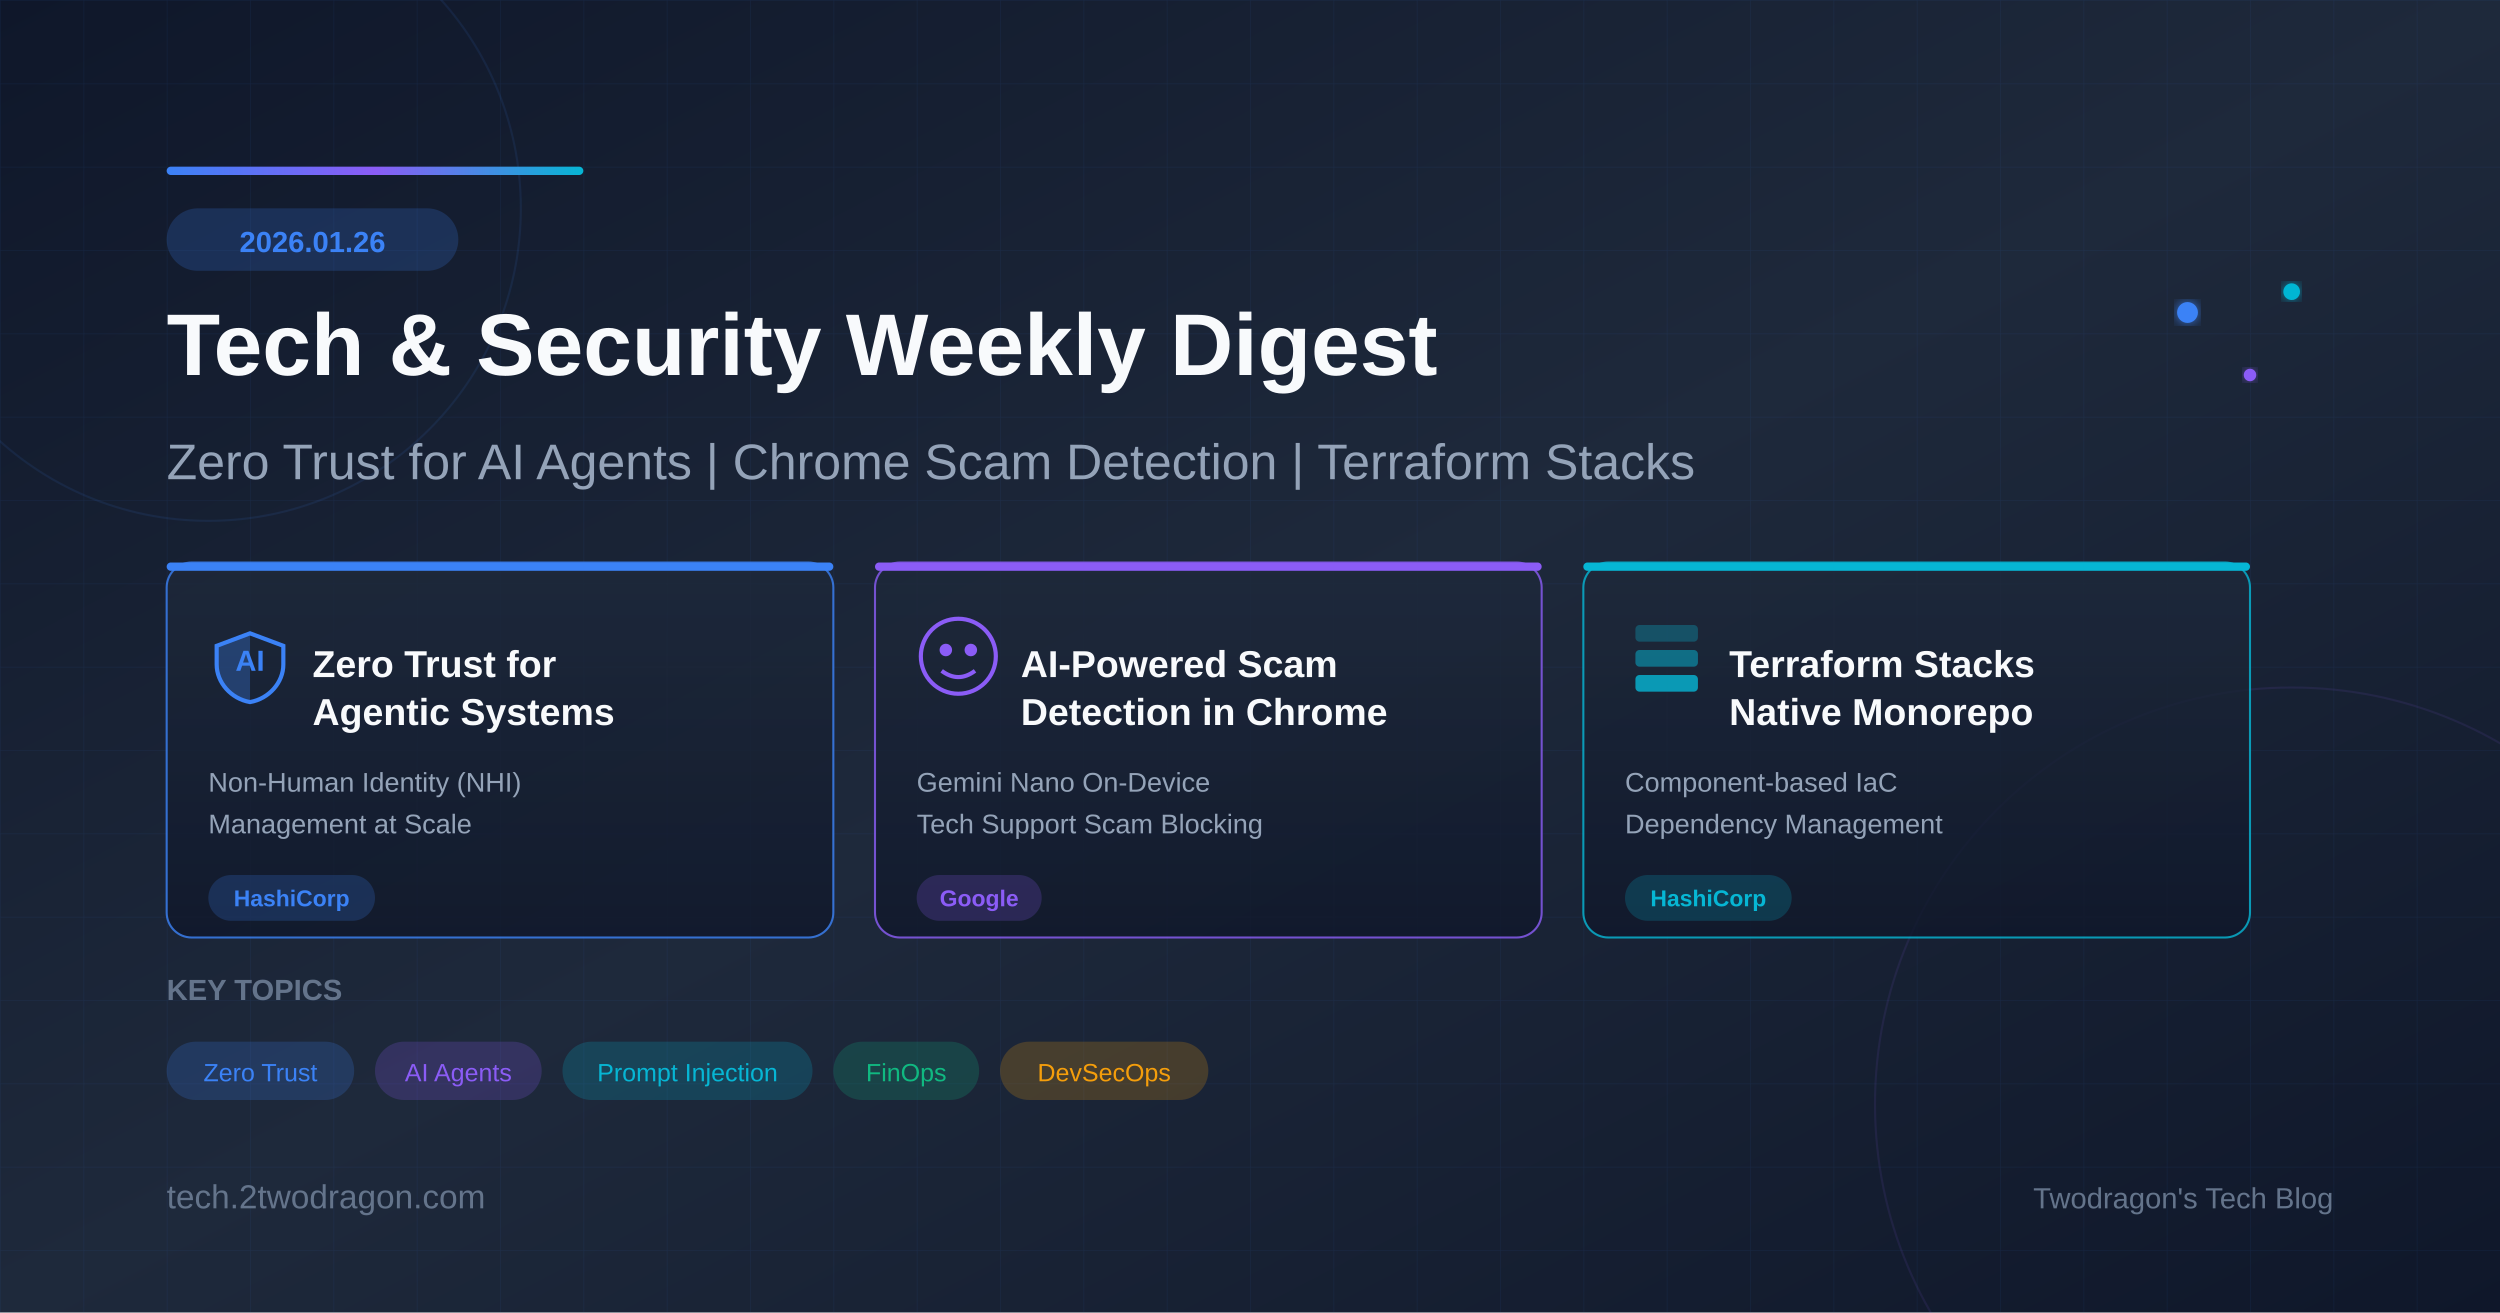
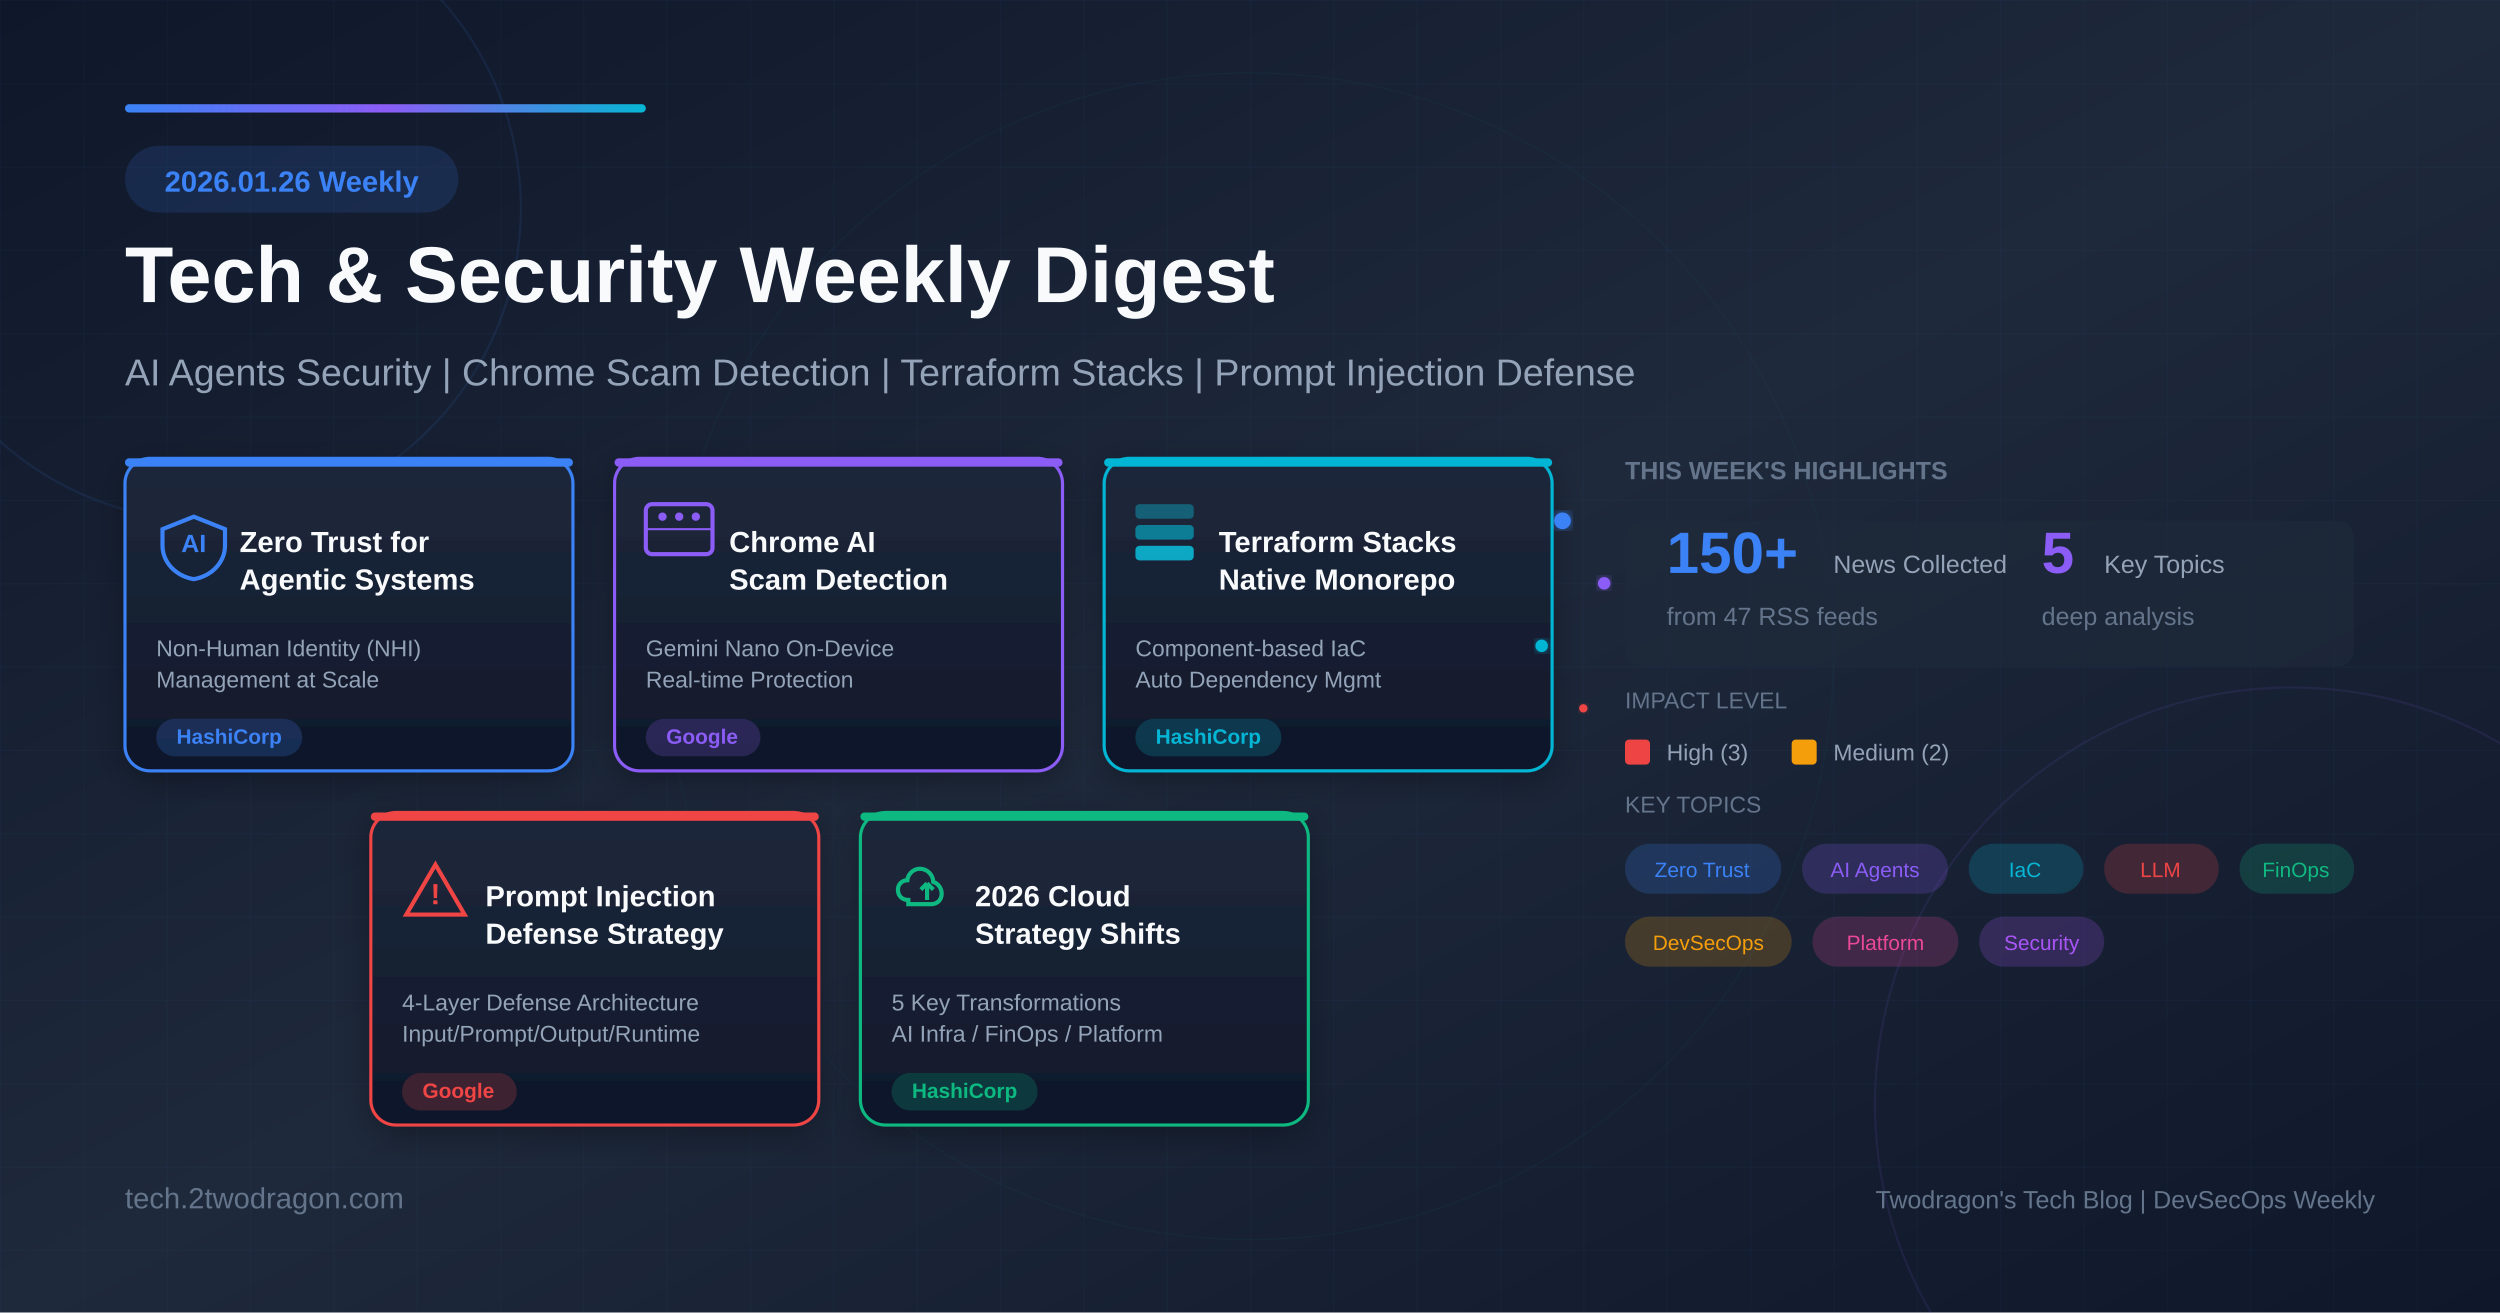
<svg xmlns="http://www.w3.org/2000/svg" viewBox="0 0 1200 630">
  <defs>
    <linearGradient id="bgGrad" x1="0%" y1="0%" x2="100%" y2="100%">
      <stop offset="0%" style="stop-color:#0f172a" />
      <stop offset="50%" style="stop-color:#1e293b" />
      <stop offset="100%" style="stop-color:#0f172a" />
    </linearGradient>
    <linearGradient id="accentGrad" x1="0%" y1="0%" x2="100%" y2="0%">
      <stop offset="0%" style="stop-color:#3b82f6" />
      <stop offset="50%" style="stop-color:#8b5cf6" />
      <stop offset="100%" style="stop-color:#06b6d4" />
    </linearGradient>
    <linearGradient id="cardGrad" x1="0%" y1="0%" x2="0%" y2="100%">
      <stop offset="0%" style="stop-color:#1e293b" />
      <stop offset="100%" style="stop-color:#0f172a" />
    </linearGradient>
    <filter id="glow">
      <feGaussianBlur stdDeviation="3" result="coloredBlur" />
      <feMerge>
        <feMergeNode in="coloredBlur" />
        <feMergeNode in="SourceGraphic" />
      </feMerge>
    </filter>
+     <filter id="shadow">
+       <feDropShadow dx="0" dy="4" stdDeviation="8" flood-color="#000" flood-opacity="0.3" />
+     </filter>
  </defs>
  <rect width="1200" height="630" fill="url(#bgGrad)" />
-   <g opacity="0.1">
+   <g opacity="0.08">
    <pattern id="grid" width="40" height="40" patternUnits="userSpaceOnUse">
      <path d="M 40 0 L 0 0 0 40" fill="none" stroke="#3b82f6" stroke-width="0.5" />
    </pattern>
    <rect width="1200" height="630" fill="url(#grid)" />
  </g>
  <circle cx="100" cy="100" r="150" fill="none" stroke="#3b82f6" stroke-width="1" opacity="0.1" />
  <circle cx="1100" cy="530" r="200" fill="none" stroke="#8b5cf6" stroke-width="1" opacity="0.1" />
-   <rect x="80" y="80" width="200" height="4" rx="2" fill="url(#accentGrad)" />
-   <rect x="80" y="100" width="140" height="30" rx="15" fill="#3b82f6" opacity="0.2" />
-   <text x="150" y="121" font-family="Arial, sans-serif" font-size="14" fill="#3b82f6" text-anchor="middle" font-weight="600">2026.01.26</text>
-   <text x="80" y="180" font-family="Arial, sans-serif" font-size="42" fill="#f8fafc" font-weight="bold">Tech &amp; Security Weekly Digest</text>
-   <text x="80" y="230" font-family="Arial, sans-serif" font-size="24" fill="#94a3b8">Zero Trust for AI Agents | Chrome Scam Detection | Terraform Stacks</text>
-   <g transform="translate(80, 270)">
-     <rect width="320" height="180" rx="12" fill="url(#cardGrad)" stroke="#3b82f6" stroke-width="1" opacity="0.8" />
-     <rect x="0" y="0" width="320" height="4" rx="2" fill="#3b82f6" />
-     <g transform="translate(20, 30)">
-       <path d="M20 4L4 10v9c0 8.5 6.8 16.4 16 18 9.2-1.6 16-9.5 16-18v-9L20 4z" fill="none" stroke="#3b82f6" stroke-width="2" />
-       <path d="M20 4L4 10v9c0 8.5 6.8 16.4 16 18" fill="#3b82f6" opacity="0.3" />
-       <text x="20" y="22" font-family="Arial, sans-serif" font-size="14" fill="#3b82f6" text-anchor="middle" font-weight="bold">AI</text>
+   <circle cx="600" cy="315" r="280" fill="none" stroke="#06b6d4" stroke-width="0.5" opacity="0.05" />
+   <rect x="60" y="50" width="250" height="4" rx="2" fill="url(#accentGrad)" />
+   <rect x="60" y="70" width="160" height="32" rx="16" fill="#3b82f6" opacity="0.15" />
+   <text x="140" y="92" font-family="Arial, sans-serif" font-size="14" fill="#3b82f6" text-anchor="middle" font-weight="600">2026.01.26 Weekly</text>
+   <text x="60" y="145" font-family="Arial, sans-serif" font-size="38" fill="#f8fafc" font-weight="bold">Tech &amp; Security Weekly Digest</text>
+   <text x="60" y="185" font-family="Arial, sans-serif" font-size="18" fill="#94a3b8">AI Agents Security | Chrome Scam Detection | Terraform Stacks | Prompt Injection Defense</text>
+   <g transform="translate(60, 220)" filter="url(#shadow)">
+     <rect width="215" height="150" rx="12" fill="url(#cardGrad)" stroke="#3b82f6" stroke-width="1.5" />
+     <rect x="0" y="0" width="215" height="4" rx="2" fill="#3b82f6" />
+     <g transform="translate(15, 25)">
+       <path d="M18 3L3 9v8c0 7.5 6 14.5 15 16 9-1.5 15-8.5 15-16V9L18 3z" fill="none" stroke="#3b82f6" stroke-width="2" />
+       <text x="18" y="20" font-family="Arial, sans-serif" font-size="12" fill="#3b82f6" text-anchor="middle" font-weight="bold">AI</text>
    </g>
-     <text x="70" y="55" font-family="Arial, sans-serif" font-size="18" fill="#f8fafc" font-weight="600">Zero Trust for</text>
-     <text x="70" y="78" font-family="Arial, sans-serif" font-size="18" fill="#f8fafc" font-weight="600">Agentic Systems</text>
-     <text x="20" y="110" font-family="Arial, sans-serif" font-size="13" fill="#94a3b8">Non-Human Identity (NHI)</text>
-     <text x="20" y="130" font-family="Arial, sans-serif" font-size="13" fill="#94a3b8">Management at Scale</text>
-     <rect x="20" y="150" width="80" height="22" rx="11" fill="#3b82f6" opacity="0.2" />
-     <text x="60" y="165" font-family="Arial, sans-serif" font-size="11" fill="#3b82f6" text-anchor="middle" font-weight="600">HashiCorp</text>
+     <text x="55" y="45" font-family="Arial, sans-serif" font-size="14" fill="#f8fafc" font-weight="600">Zero Trust for</text>
+     <text x="55" y="63" font-family="Arial, sans-serif" font-size="14" fill="#f8fafc" font-weight="600">Agentic Systems</text>
+     <text x="15" y="95" font-family="Arial, sans-serif" font-size="11" fill="#94a3b8">Non-Human Identity (NHI)</text>
+     <text x="15" y="110" font-family="Arial, sans-serif" font-size="11" fill="#94a3b8">Management at Scale</text>
+     <rect x="15" y="125" width="70" height="18" rx="9" fill="#3b82f6" opacity="0.2" />
+     <text x="50" y="137" font-family="Arial, sans-serif" font-size="10" fill="#3b82f6" text-anchor="middle" font-weight="600">HashiCorp</text>
  </g>
-   <g transform="translate(420, 270)">
-     <rect width="320" height="180" rx="12" fill="url(#cardGrad)" stroke="#8b5cf6" stroke-width="1" opacity="0.8" />
-     <rect x="0" y="0" width="320" height="4" rx="2" fill="#8b5cf6" />
-     <g transform="translate(20, 30)">
-       <circle cx="20" cy="15" r="18" fill="none" stroke="#8b5cf6" stroke-width="2" />
-       <circle cx="14" cy="12" r="3" fill="#8b5cf6" />
-       <circle cx="26" cy="12" r="3" fill="#8b5cf6" />
-       <path d="M12 22 Q20 28 28 22" fill="none" stroke="#8b5cf6" stroke-width="2" />
+   <g transform="translate(295, 220)" filter="url(#shadow)">
+     <rect width="215" height="150" rx="12" fill="url(#cardGrad)" stroke="#8b5cf6" stroke-width="1.5" />
+     <rect x="0" y="0" width="215" height="4" rx="2" fill="#8b5cf6" />
+     <g transform="translate(15, 22)">
+       <rect x="0" y="0" width="32" height="24" rx="3" fill="none" stroke="#8b5cf6" stroke-width="2" />
+       <circle cx="8" cy="6" r="2" fill="#8b5cf6" />
+       <circle cx="16" cy="6" r="2" fill="#8b5cf6" />
+       <circle cx="24" cy="6" r="2" fill="#8b5cf6" />
+       <line x1="0" y1="12" x2="32" y2="12" stroke="#8b5cf6" stroke-width="1" />
    </g>
-     <text x="70" y="55" font-family="Arial, sans-serif" font-size="18" fill="#f8fafc" font-weight="600">AI-Powered Scam</text>
-     <text x="70" y="78" font-family="Arial, sans-serif" font-size="18" fill="#f8fafc" font-weight="600">Detection in Chrome</text>
-     <text x="20" y="110" font-family="Arial, sans-serif" font-size="13" fill="#94a3b8">Gemini Nano On-Device</text>
-     <text x="20" y="130" font-family="Arial, sans-serif" font-size="13" fill="#94a3b8">Tech Support Scam Blocking</text>
-     <rect x="20" y="150" width="60" height="22" rx="11" fill="#8b5cf6" opacity="0.2" />
-     <text x="50" y="165" font-family="Arial, sans-serif" font-size="11" fill="#8b5cf6" text-anchor="middle" font-weight="600">Google</text>
+     <text x="55" y="45" font-family="Arial, sans-serif" font-size="14" fill="#f8fafc" font-weight="600">Chrome AI</text>
+     <text x="55" y="63" font-family="Arial, sans-serif" font-size="14" fill="#f8fafc" font-weight="600">Scam Detection</text>
+     <text x="15" y="95" font-family="Arial, sans-serif" font-size="11" fill="#94a3b8">Gemini Nano On-Device</text>
+     <text x="15" y="110" font-family="Arial, sans-serif" font-size="11" fill="#94a3b8">Real-time Protection</text>
+     <rect x="15" y="125" width="55" height="18" rx="9" fill="#8b5cf6" opacity="0.2" />
+     <text x="42" y="137" font-family="Arial, sans-serif" font-size="10" fill="#8b5cf6" text-anchor="middle" font-weight="600">Google</text>
  </g>
-   <g transform="translate(760, 270)">
-     <rect width="320" height="180" rx="12" fill="url(#cardGrad)" stroke="#06b6d4" stroke-width="1" opacity="0.8" />
-     <rect x="0" y="0" width="320" height="4" rx="2" fill="#06b6d4" />
-     <g transform="translate(20, 30)">
-       <rect x="5" y="0" width="30" height="8" rx="2" fill="#06b6d4" opacity="0.3" />
-       <rect x="5" y="12" width="30" height="8" rx="2" fill="#06b6d4" opacity="0.5" />
-       <rect x="5" y="24" width="30" height="8" rx="2" fill="#06b6d4" opacity="0.8" />
+   <g transform="translate(530, 220)" filter="url(#shadow)">
+     <rect width="215" height="150" rx="12" fill="url(#cardGrad)" stroke="#06b6d4" stroke-width="1.5" />
+     <rect x="0" y="0" width="215" height="4" rx="2" fill="#06b6d4" />
+     <g transform="translate(15, 22)">
+       <rect x="0" y="0" width="28" height="7" rx="2" fill="#06b6d4" opacity="0.4" />
+       <rect x="0" y="10" width="28" height="7" rx="2" fill="#06b6d4" opacity="0.6" />
+       <rect x="0" y="20" width="28" height="7" rx="2" fill="#06b6d4" opacity="0.9" />
    </g>
-     <text x="70" y="55" font-family="Arial, sans-serif" font-size="18" fill="#f8fafc" font-weight="600">Terraform Stacks</text>
-     <text x="70" y="78" font-family="Arial, sans-serif" font-size="18" fill="#f8fafc" font-weight="600">Native Monorepo</text>
-     <text x="20" y="110" font-family="Arial, sans-serif" font-size="13" fill="#94a3b8">Component-based IaC</text>
-     <text x="20" y="130" font-family="Arial, sans-serif" font-size="13" fill="#94a3b8">Dependency Management</text>
-     <rect x="20" y="150" width="80" height="22" rx="11" fill="#06b6d4" opacity="0.2" />
-     <text x="60" y="165" font-family="Arial, sans-serif" font-size="11" fill="#06b6d4" text-anchor="middle" font-weight="600">HashiCorp</text>
+     <text x="55" y="45" font-family="Arial, sans-serif" font-size="14" fill="#f8fafc" font-weight="600">Terraform Stacks</text>
+     <text x="55" y="63" font-family="Arial, sans-serif" font-size="14" fill="#f8fafc" font-weight="600">Native Monorepo</text>
+     <text x="15" y="95" font-family="Arial, sans-serif" font-size="11" fill="#94a3b8">Component-based IaC</text>
+     <text x="15" y="110" font-family="Arial, sans-serif" font-size="11" fill="#94a3b8">Auto Dependency Mgmt</text>
+     <rect x="15" y="125" width="70" height="18" rx="9" fill="#06b6d4" opacity="0.2" />
+     <text x="50" y="137" font-family="Arial, sans-serif" font-size="10" fill="#06b6d4" text-anchor="middle" font-weight="600">HashiCorp</text>
  </g>
-   <g transform="translate(80, 480)">
-     <text x="0" y="0" font-family="Arial, sans-serif" font-size="14" fill="#64748b" font-weight="600">KEY TOPICS</text>
+   <g transform="translate(178, 390)" filter="url(#shadow)">
+     <rect width="215" height="150" rx="12" fill="url(#cardGrad)" stroke="#ef4444" stroke-width="1.5" />
+     <rect x="0" y="0" width="215" height="4" rx="2" fill="#ef4444" />
+     <g transform="translate(15, 22)">
+       <path d="M16 3L2 27h28L16 3z" fill="none" stroke="#ef4444" stroke-width="2" />
+       <text x="16" y="22" font-family="Arial, sans-serif" font-size="14" fill="#ef4444" text-anchor="middle" font-weight="bold">!</text>
+     </g>
+     <text x="55" y="45" font-family="Arial, sans-serif" font-size="14" fill="#f8fafc" font-weight="600">Prompt Injection</text>
+     <text x="55" y="63" font-family="Arial, sans-serif" font-size="14" fill="#f8fafc" font-weight="600">Defense Strategy</text>
+     <text x="15" y="95" font-family="Arial, sans-serif" font-size="11" fill="#94a3b8">4-Layer Defense Architecture</text>
+     <text x="15" y="110" font-family="Arial, sans-serif" font-size="11" fill="#94a3b8">Input/Prompt/Output/Runtime</text>
+     <rect x="15" y="125" width="55" height="18" rx="9" fill="#ef4444" opacity="0.2" />
+     <text x="42" y="137" font-family="Arial, sans-serif" font-size="10" fill="#ef4444" text-anchor="middle" font-weight="600">Google</text>
+   </g>
+   <g transform="translate(413, 390)" filter="url(#shadow)">
+     <rect width="215" height="150" rx="12" fill="url(#cardGrad)" stroke="#10b981" stroke-width="1.5" />
+     <rect x="0" y="0" width="215" height="4" rx="2" fill="#10b981" />
+     <g transform="translate(15, 22)">
+       <path d="M8 20c-3 0-5-2-5-5 0-2.5 2-4.5 4.5-4.5.3-3 3-5.5 6-5.5 3.5 0 6.3 2.8 6.5 6.3C22 12 24 14 24 17c0 2.8-2 5-5 5H8z" fill="none" stroke="#10b981" stroke-width="2" />
+       <path d="M14 15l3-3m0 0l3 3m-3-3v8" stroke="#10b981" stroke-width="2" fill="none" />
+     </g>
+     <text x="55" y="45" font-family="Arial, sans-serif" font-size="14" fill="#f8fafc" font-weight="600">2026 Cloud</text>
+     <text x="55" y="63" font-family="Arial, sans-serif" font-size="14" fill="#f8fafc" font-weight="600">Strategy Shifts</text>
+     <text x="15" y="95" font-family="Arial, sans-serif" font-size="11" fill="#94a3b8">5 Key Transformations</text>
+     <text x="15" y="110" font-family="Arial, sans-serif" font-size="11" fill="#94a3b8">AI Infra / FinOps / Platform</text>
+     <rect x="15" y="125" width="70" height="18" rx="9" fill="#10b981" opacity="0.2" />
+     <text x="50" y="137" font-family="Arial, sans-serif" font-size="10" fill="#10b981" text-anchor="middle" font-weight="600">HashiCorp</text>
+   </g>
+   <g transform="translate(780, 230)">
+     <text x="0" y="0" font-family="Arial, sans-serif" font-size="12" fill="#64748b" font-weight="600">THIS WEEK'S HIGHLIGHTS</text>
    <g transform="translate(0, 20)">
-       <rect x="0" y="0" width="90" height="28" rx="14" fill="#3b82f6" opacity="0.2" />
-       <text x="45" y="19" font-family="Arial, sans-serif" font-size="12" fill="#3b82f6" text-anchor="middle">Zero Trust</text>
-       <rect x="100" y="0" width="80" height="28" rx="14" fill="#8b5cf6" opacity="0.2" />
-       <text x="140" y="19" font-family="Arial, sans-serif" font-size="12" fill="#8b5cf6" text-anchor="middle">AI Agents</text>
-       <rect x="190" y="0" width="120" height="28" rx="14" fill="#06b6d4" opacity="0.2" />
-       <text x="250" y="19" font-family="Arial, sans-serif" font-size="12" fill="#06b6d4" text-anchor="middle">Prompt Injection</text>
-       <rect x="320" y="0" width="70" height="28" rx="14" fill="#10b981" opacity="0.2" />
-       <text x="355" y="19" font-family="Arial, sans-serif" font-size="12" fill="#10b981" text-anchor="middle">FinOps</text>
-       <rect x="400" y="0" width="100" height="28" rx="14" fill="#f59e0b" opacity="0.2" />
-       <text x="450" y="19" font-family="Arial, sans-serif" font-size="12" fill="#f59e0b" text-anchor="middle">DevSecOps</text>
+       <rect x="0" y="0" width="350" height="70" rx="8" fill="#1e293b" opacity="0.6" />
+       <text x="20" y="25" font-family="Arial, sans-serif" font-size="28" fill="#3b82f6" font-weight="bold">150+</text>
+       <text x="100" y="25" font-family="Arial, sans-serif" font-size="12" fill="#94a3b8">News Collected</text>
+       <text x="20" y="50" font-family="Arial, sans-serif" font-size="12" fill="#64748b">from 47 RSS feeds</text>
+       <text x="200" y="25" font-family="Arial, sans-serif" font-size="28" fill="#8b5cf6" font-weight="bold">5</text>
+       <text x="230" y="25" font-family="Arial, sans-serif" font-size="12" fill="#94a3b8">Key Topics</text>
+       <text x="200" y="50" font-family="Arial, sans-serif" font-size="12" fill="#64748b">deep analysis</text>
+     </g>
+     <g transform="translate(0, 110)">
+       <text x="0" y="0" font-family="Arial, sans-serif" font-size="11" fill="#64748b">IMPACT LEVEL</text>
+       <g transform="translate(0, 15)">
+         <rect x="0" y="0" width="12" height="12" rx="2" fill="#ef4444" />
+         <text x="20" y="10" font-family="Arial, sans-serif" font-size="11" fill="#94a3b8">High (3)</text>
+         <rect x="80" y="0" width="12" height="12" rx="2" fill="#f59e0b" />
+         <text x="100" y="10" font-family="Arial, sans-serif" font-size="11" fill="#94a3b8">Medium (2)</text>
+       </g>
+     </g>
+     <g transform="translate(0, 160)">
+       <text x="0" y="0" font-family="Arial, sans-serif" font-size="11" fill="#64748b">KEY TOPICS</text>
+       <g transform="translate(0, 15)">
+         <rect x="0" y="0" width="75" height="24" rx="12" fill="#3b82f6" opacity="0.2" />
+         <text x="37" y="16" font-family="Arial, sans-serif" font-size="10" fill="#3b82f6" text-anchor="middle">Zero Trust</text>
+         <rect x="85" y="0" width="70" height="24" rx="12" fill="#8b5cf6" opacity="0.2" />
+         <text x="120" y="16" font-family="Arial, sans-serif" font-size="10" fill="#8b5cf6" text-anchor="middle">AI Agents</text>
+         <rect x="165" y="0" width="55" height="24" rx="12" fill="#06b6d4" opacity="0.2" />
+         <text x="192" y="16" font-family="Arial, sans-serif" font-size="10" fill="#06b6d4" text-anchor="middle">IaC</text>
+         <rect x="230" y="0" width="55" height="24" rx="12" fill="#ef4444" opacity="0.2" />
+         <text x="257" y="16" font-family="Arial, sans-serif" font-size="10" fill="#ef4444" text-anchor="middle">LLM</text>
+         <rect x="295" y="0" width="55" height="24" rx="12" fill="#10b981" opacity="0.2" />
+         <text x="322" y="16" font-family="Arial, sans-serif" font-size="10" fill="#10b981" text-anchor="middle">FinOps</text>
+       </g>
+       <g transform="translate(0, 50)">
+         <rect x="0" y="0" width="80" height="24" rx="12" fill="#f59e0b" opacity="0.2" />
+         <text x="40" y="16" font-family="Arial, sans-serif" font-size="10" fill="#f59e0b" text-anchor="middle">DevSecOps</text>
+         <rect x="90" y="0" width="70" height="24" rx="12" fill="#ec4899" opacity="0.2" />
+         <text x="125" y="16" font-family="Arial, sans-serif" font-size="10" fill="#ec4899" text-anchor="middle">Platform</text>
+         <rect x="170" y="0" width="60" height="24" rx="12" fill="#a855f7" opacity="0.2" />
+         <text x="200" y="16" font-family="Arial, sans-serif" font-size="10" fill="#a855f7" text-anchor="middle">Security</text>
+       </g>
    </g>
  </g>
-   <g transform="translate(80, 580)">
-     <text x="0" y="0" font-family="Arial, sans-serif" font-size="16" fill="#64748b">tech.2twodragon.com</text>
-     <text x="1040" y="0" font-family="Arial, sans-serif" font-size="14" fill="#64748b" text-anchor="end">Twodragon's Tech Blog</text>
+   <g transform="translate(60, 580)">
+     <text x="0" y="0" font-family="Arial, sans-serif" font-size="14" fill="#64748b">tech.2twodragon.com</text>
+     <text x="1080" y="0" font-family="Arial, sans-serif" font-size="12" fill="#64748b" text-anchor="end">Twodragon's Tech Blog | DevSecOps Weekly</text>
  </g>
-   <circle cx="1050" cy="150" r="5" fill="#3b82f6" filter="url(#glow)" />
-   <circle cx="1080" cy="180" r="3" fill="#8b5cf6" filter="url(#glow)" />
-   <circle cx="1100" cy="140" r="4" fill="#06b6d4" filter="url(#glow)" />
+   <circle cx="750" cy="250" r="4" fill="#3b82f6" filter="url(#glow)" />
+   <circle cx="770" cy="280" r="3" fill="#8b5cf6" filter="url(#glow)" />
+   <circle cx="740" cy="310" r="3" fill="#06b6d4" filter="url(#glow)" />
+   <circle cx="760" cy="340" r="2" fill="#ef4444" filter="url(#glow)" />
</svg>
